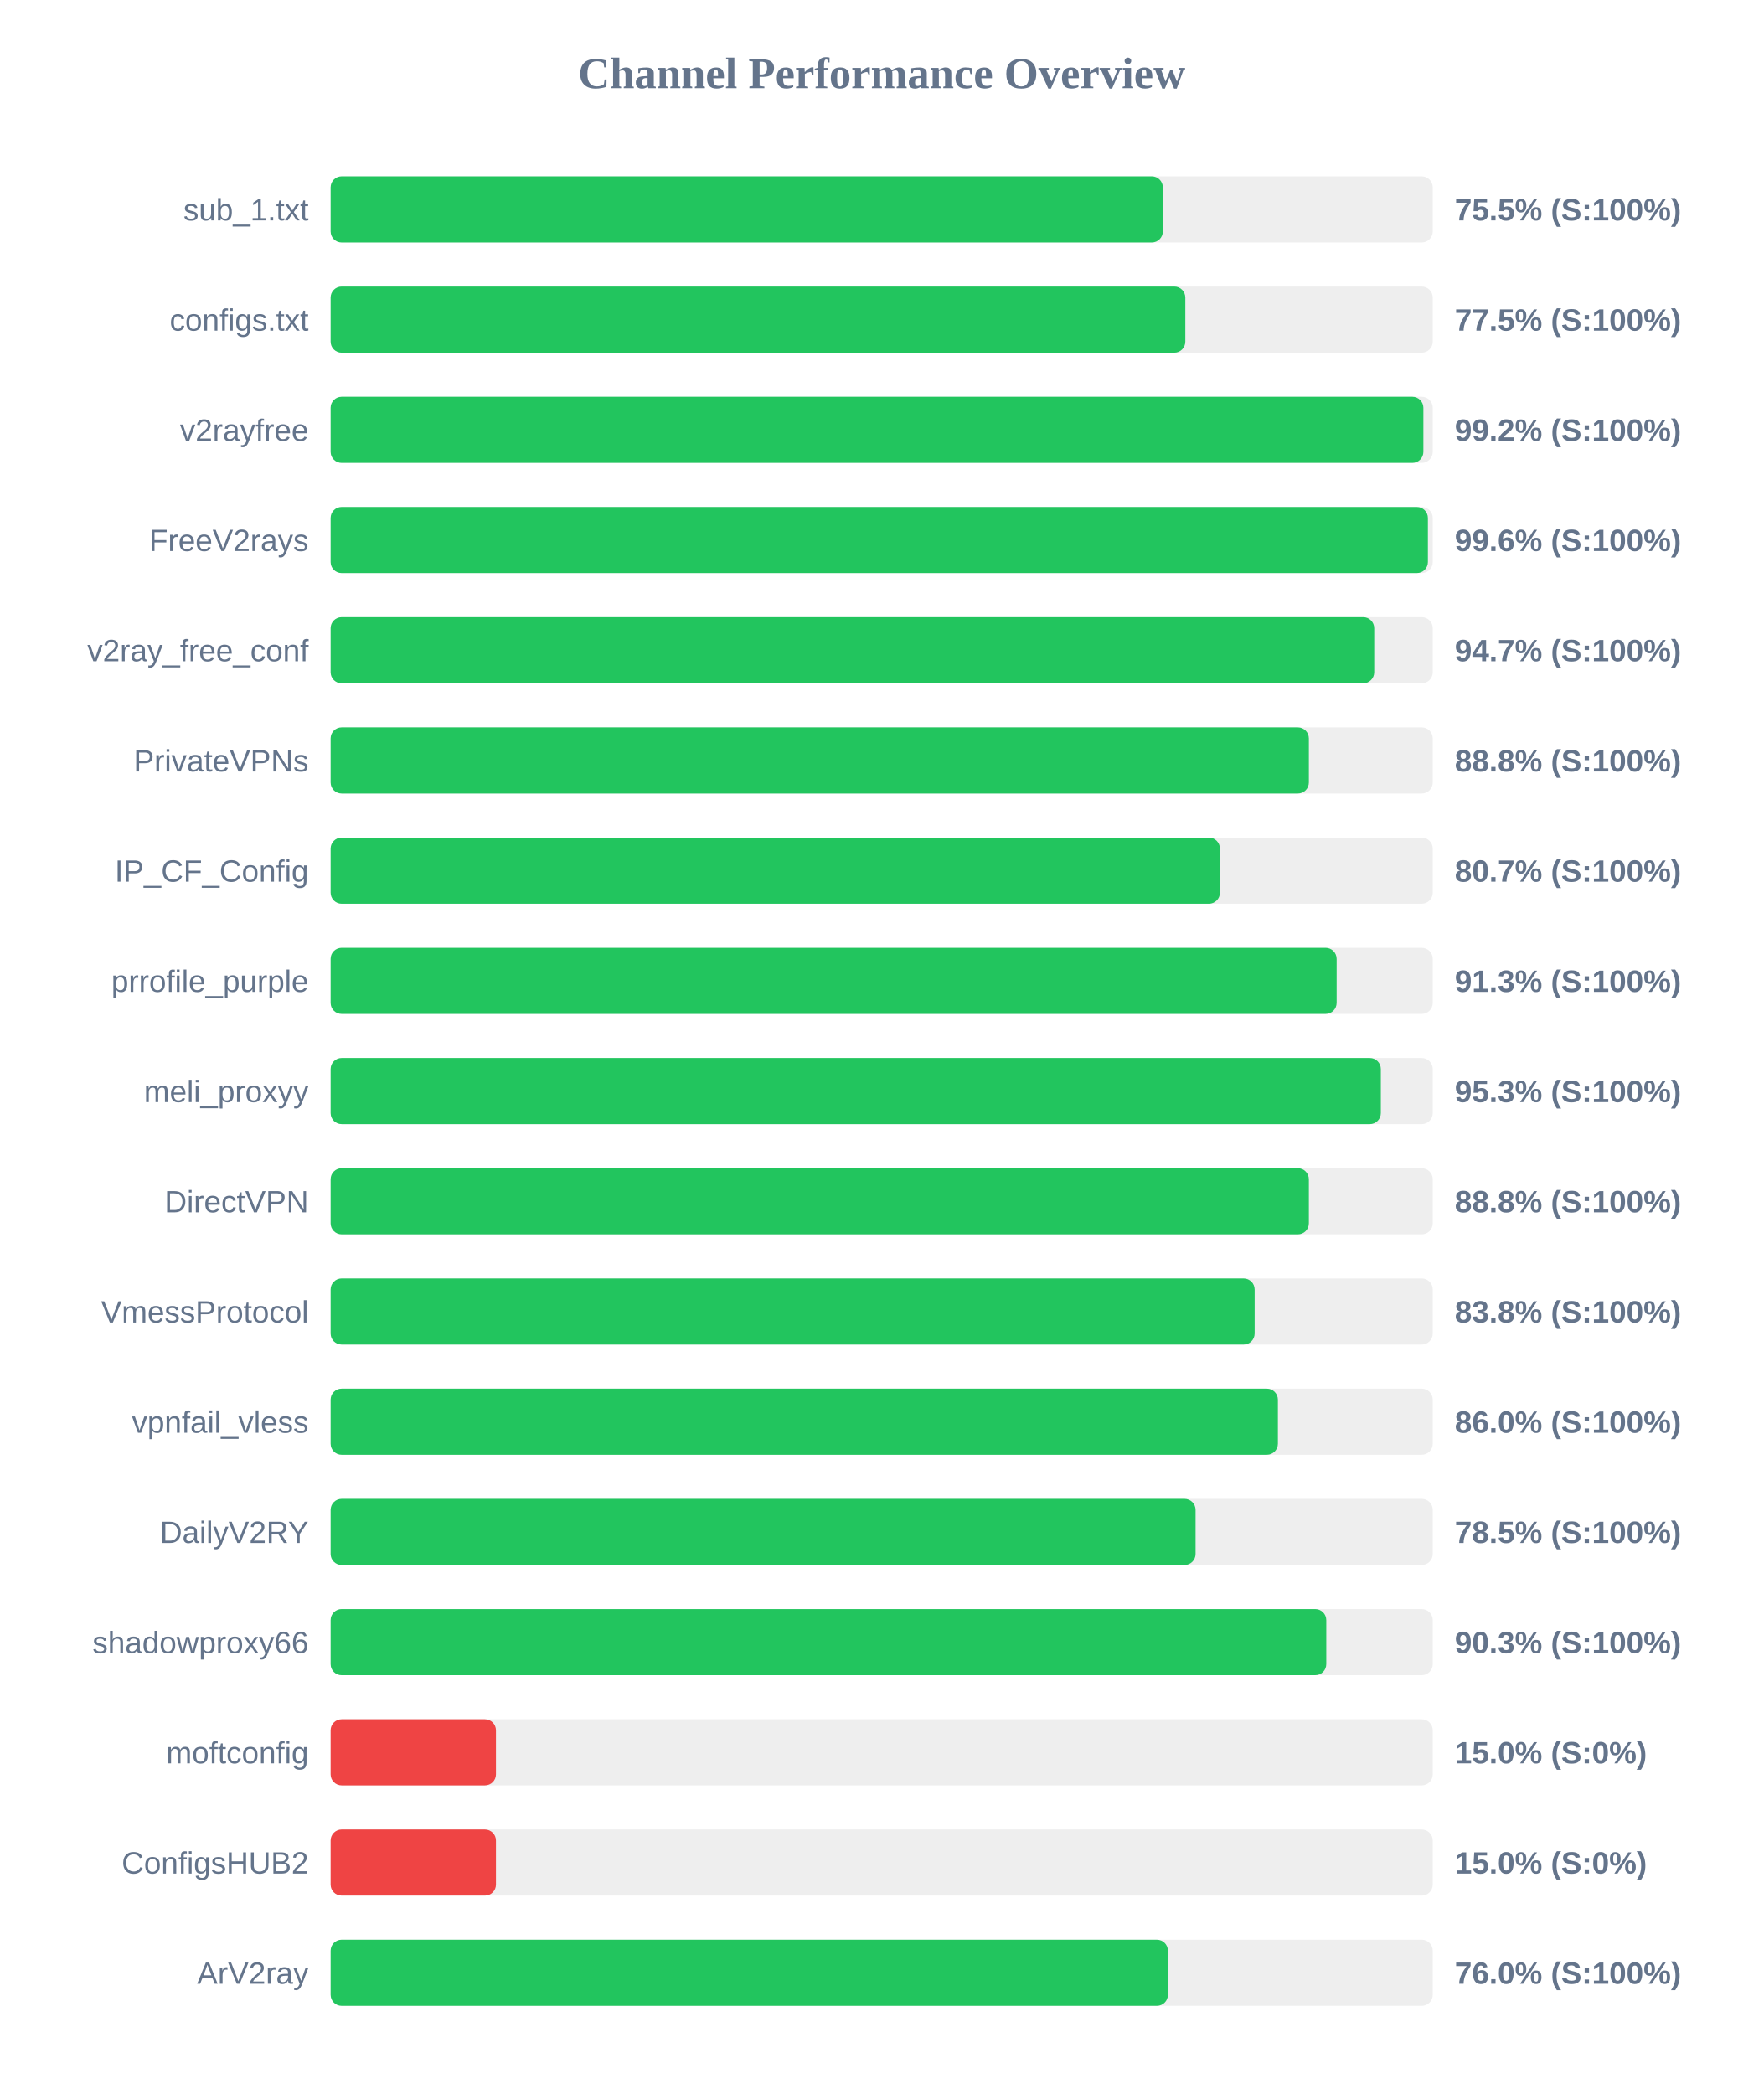
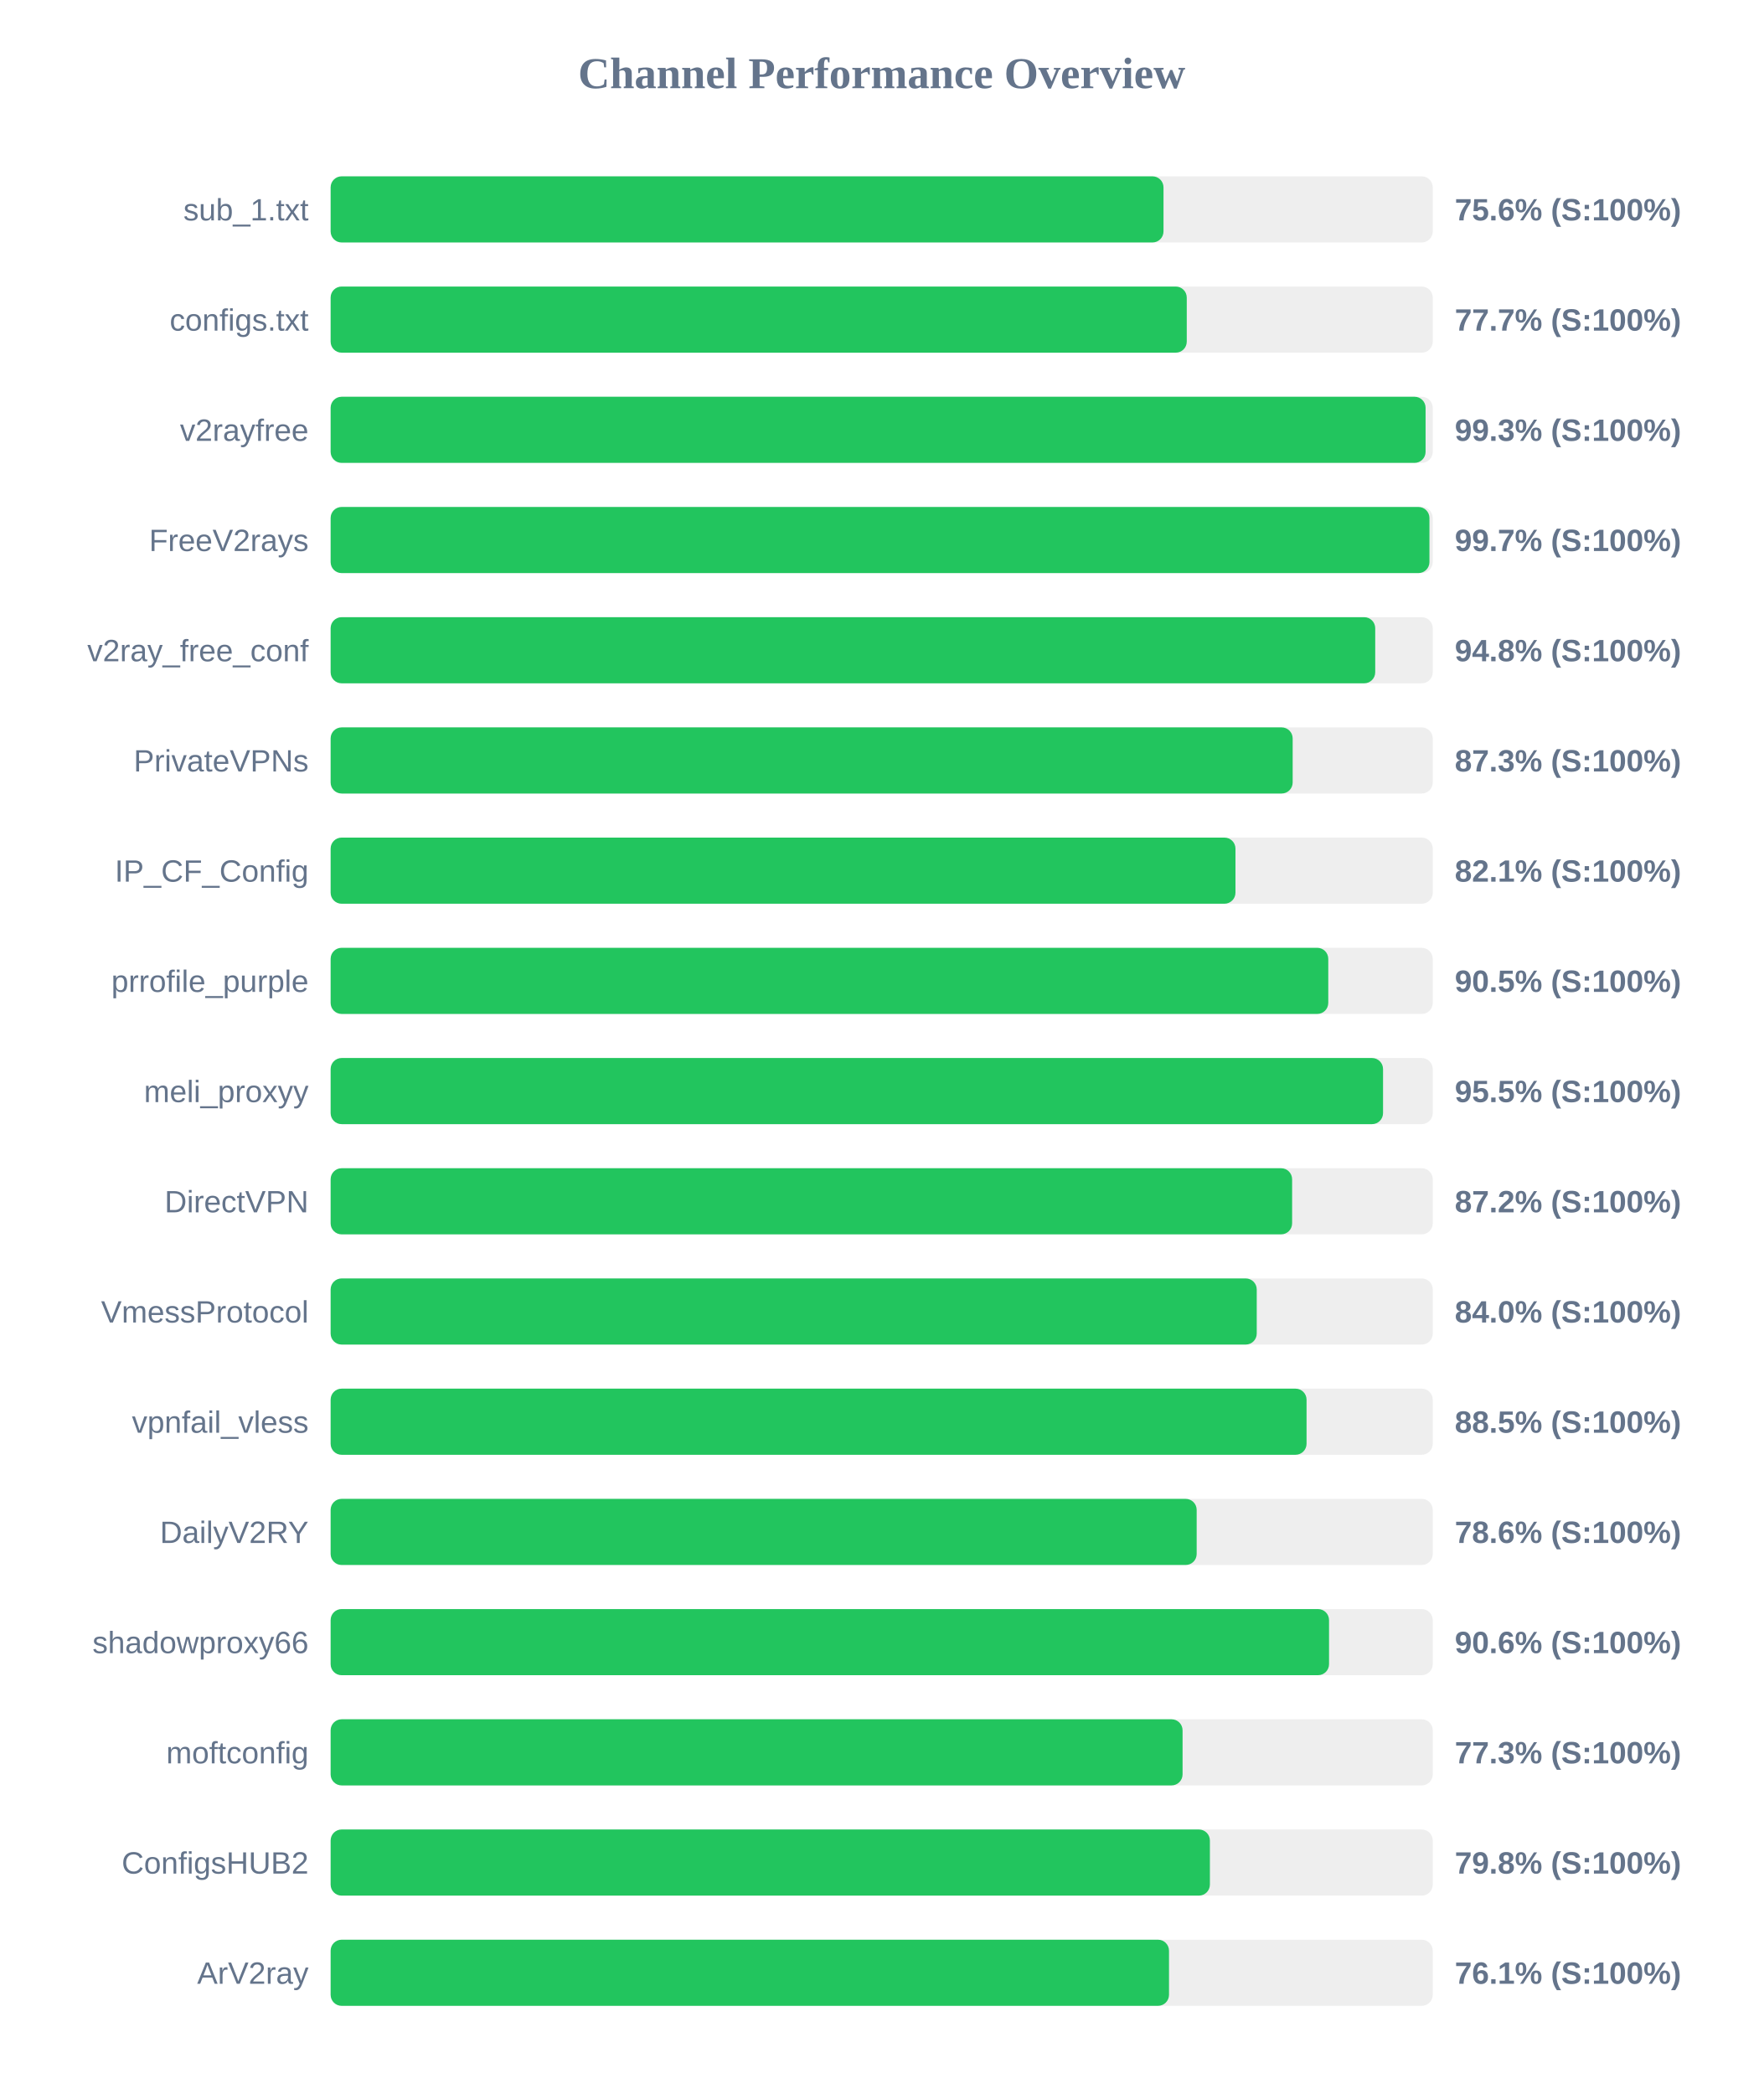
<svg xmlns="http://www.w3.org/2000/svg" width="800" height="950" version="1.1">
  <style>
        .row { font: 14px Arial; fill: #64748b; }
        .score { font: bold 14px Arial; fill: #64748b; }
    </style>
  <text x="400" y="40" text-anchor="middle" font-size="20px" font-weight="bold" fill="#64748b">Channel Performance Overview</text>
  <rect x="150" y="80" width="500" height="30" fill="#eee" rx="5" />
-   <rect x="150" y="80" width="377.55" height="30" fill="#22c55e" rx="5" />
+   <rect x="150" y="80" width="377.85" height="30" fill="#22c55e" rx="5" />
  <text x="140" y="100" text-anchor="end" class="row">sub_1.txt</text>
-   <text x="660" y="100" text-anchor="start" class="score">75.5% (S:100%)</text>
+   <text x="660" y="100" text-anchor="start" class="score">75.6% (S:100%)</text>
  <rect x="150" y="130" width="500" height="30" fill="#eee" rx="5" />
-   <rect x="150" y="130" width="387.75" height="30" fill="#22c55e" rx="5" />
+   <rect x="150" y="130" width="388.4" height="30" fill="#22c55e" rx="5" />
  <text x="140" y="150" text-anchor="end" class="row">configs.txt</text>
-   <text x="660" y="150" text-anchor="start" class="score">77.5% (S:100%)</text>
+   <text x="660" y="150" text-anchor="start" class="score">77.7% (S:100%)</text>
  <rect x="150" y="180" width="500" height="30" fill="#eee" rx="5" />
-   <rect x="150" y="180" width="495.75" height="30" fill="#22c55e" rx="5" />
+   <rect x="150" y="180" width="496.75" height="30" fill="#22c55e" rx="5" />
  <text x="140" y="200" text-anchor="end" class="row">v2rayfree</text>
-   <text x="660" y="200" text-anchor="start" class="score">99.2% (S:100%)</text>
+   <text x="660" y="200" text-anchor="start" class="score">99.3% (S:100%)</text>
  <rect x="150" y="230" width="500" height="30" fill="#eee" rx="5" />
-   <rect x="150" y="230" width="497.8" height="30" fill="#22c55e" rx="5" />
+   <rect x="150" y="230" width="498.5" height="30" fill="#22c55e" rx="5" />
  <text x="140" y="250" text-anchor="end" class="row">FreeV2rays</text>
-   <text x="660" y="250" text-anchor="start" class="score">99.6% (S:100%)</text>
+   <text x="660" y="250" text-anchor="start" class="score">99.7% (S:100%)</text>
  <rect x="150" y="280" width="500" height="30" fill="#eee" rx="5" />
-   <rect x="150" y="280" width="473.45" height="30" fill="#22c55e" rx="5" />
+   <rect x="150" y="280" width="473.9" height="30" fill="#22c55e" rx="5" />
  <text x="140" y="300" text-anchor="end" class="row">v2ray_free_conf</text>
-   <text x="660" y="300" text-anchor="start" class="score">94.7% (S:100%)</text>
+   <text x="660" y="300" text-anchor="start" class="score">94.8% (S:100%)</text>
  <rect x="150" y="330" width="500" height="30" fill="#eee" rx="5" />
-   <rect x="150" y="330" width="443.8" height="30" fill="#22c55e" rx="5" />
+   <rect x="150" y="330" width="436.45" height="30" fill="#22c55e" rx="5" />
  <text x="140" y="350" text-anchor="end" class="row">PrivateVPNs</text>
-   <text x="660" y="350" text-anchor="start" class="score">88.8% (S:100%)</text>
+   <text x="660" y="350" text-anchor="start" class="score">87.3% (S:100%)</text>
  <rect x="150" y="380" width="500" height="30" fill="#eee" rx="5" />
-   <rect x="150" y="380" width="403.45" height="30" fill="#22c55e" rx="5" />
+   <rect x="150" y="380" width="410.5" height="30" fill="#22c55e" rx="5" />
  <text x="140" y="400" text-anchor="end" class="row">IP_CF_Config</text>
-   <text x="660" y="400" text-anchor="start" class="score">80.7% (S:100%)</text>
+   <text x="660" y="400" text-anchor="start" class="score">82.1% (S:100%)</text>
  <rect x="150" y="430" width="500" height="30" fill="#eee" rx="5" />
-   <rect x="150" y="430" width="456.4" height="30" fill="#22c55e" rx="5" />
+   <rect x="150" y="430" width="452.6" height="30" fill="#22c55e" rx="5" />
  <text x="140" y="450" text-anchor="end" class="row">prrofile_purple</text>
-   <text x="660" y="450" text-anchor="start" class="score">91.3% (S:100%)</text>
+   <text x="660" y="450" text-anchor="start" class="score">90.5% (S:100%)</text>
  <rect x="150" y="480" width="500" height="30" fill="#eee" rx="5" />
-   <rect x="150" y="480" width="476.45" height="30" fill="#22c55e" rx="5" />
+   <rect x="150" y="480" width="477.45" height="30" fill="#22c55e" rx="5" />
  <text x="140" y="500" text-anchor="end" class="row">meli_proxyy</text>
-   <text x="660" y="500" text-anchor="start" class="score">95.3% (S:100%)</text>
+   <text x="660" y="500" text-anchor="start" class="score">95.5% (S:100%)</text>
  <rect x="150" y="530" width="500" height="30" fill="#eee" rx="5" />
-   <rect x="150" y="530" width="443.8" height="30" fill="#22c55e" rx="5" />
+   <rect x="150" y="530" width="436.2" height="30" fill="#22c55e" rx="5" />
  <text x="140" y="550" text-anchor="end" class="row">DirectVPN</text>
-   <text x="660" y="550" text-anchor="start" class="score">88.8% (S:100%)</text>
+   <text x="660" y="550" text-anchor="start" class="score">87.2% (S:100%)</text>
  <rect x="150" y="580" width="500" height="30" fill="#eee" rx="5" />
-   <rect x="150" y="580" width="419.2" height="30" fill="#22c55e" rx="5" />
+   <rect x="150" y="580" width="420.15" height="30" fill="#22c55e" rx="5" />
  <text x="140" y="600" text-anchor="end" class="row">VmessProtocol</text>
-   <text x="660" y="600" text-anchor="start" class="score">83.8% (S:100%)</text>
+   <text x="660" y="600" text-anchor="start" class="score">84.0% (S:100%)</text>
  <rect x="150" y="630" width="500" height="30" fill="#eee" rx="5" />
-   <rect x="150" y="630" width="429.75" height="30" fill="#22c55e" rx="5" />
+   <rect x="150" y="630" width="442.75" height="30" fill="#22c55e" rx="5" />
  <text x="140" y="650" text-anchor="end" class="row">vpnfail_vless</text>
-   <text x="660" y="650" text-anchor="start" class="score">86.0% (S:100%)</text>
+   <text x="660" y="650" text-anchor="start" class="score">88.5% (S:100%)</text>
  <rect x="150" y="680" width="500" height="30" fill="#eee" rx="5" />
-   <rect x="150" y="680" width="392.4" height="30" fill="#22c55e" rx="5" />
+   <rect x="150" y="680" width="392.9" height="30" fill="#22c55e" rx="5" />
  <text x="140" y="700" text-anchor="end" class="row">DailyV2RY</text>
-   <text x="660" y="700" text-anchor="start" class="score">78.5% (S:100%)</text>
+   <text x="660" y="700" text-anchor="start" class="score">78.6% (S:100%)</text>
  <rect x="150" y="730" width="500" height="30" fill="#eee" rx="5" />
-   <rect x="150" y="730" width="451.7" height="30" fill="#22c55e" rx="5" />
+   <rect x="150" y="730" width="452.95" height="30" fill="#22c55e" rx="5" />
  <text x="140" y="750" text-anchor="end" class="row">shadowproxy66</text>
-   <text x="660" y="750" text-anchor="start" class="score">90.3% (S:100%)</text>
+   <text x="660" y="750" text-anchor="start" class="score">90.6% (S:100%)</text>
  <rect x="150" y="780" width="500" height="30" fill="#eee" rx="5" />
-   <rect x="150" y="780" width="75.0" height="30" fill="#ef4444" rx="5" />
+   <rect x="150" y="780" width="386.5" height="30" fill="#22c55e" rx="5" />
  <text x="140" y="800" text-anchor="end" class="row">moftconfig</text>
-   <text x="660" y="800" text-anchor="start" class="score">15.0% (S:0%)</text>
+   <text x="660" y="800" text-anchor="start" class="score">77.3% (S:100%)</text>
  <rect x="150" y="830" width="500" height="30" fill="#eee" rx="5" />
-   <rect x="150" y="830" width="75.0" height="30" fill="#ef4444" rx="5" />
+   <rect x="150" y="830" width="398.9" height="30" fill="#22c55e" rx="5" />
  <text x="140" y="850" text-anchor="end" class="row">ConfigsHUB2</text>
-   <text x="660" y="850" text-anchor="start" class="score">15.0% (S:0%)</text>
+   <text x="660" y="850" text-anchor="start" class="score">79.8% (S:100%)</text>
  <rect x="150" y="880" width="500" height="30" fill="#eee" rx="5" />
-   <rect x="150" y="880" width="379.85" height="30" fill="#22c55e" rx="5" />
+   <rect x="150" y="880" width="380.35" height="30" fill="#22c55e" rx="5" />
  <text x="140" y="900" text-anchor="end" class="row">ArV2ray</text>
-   <text x="660" y="900" text-anchor="start" class="score">76.0% (S:100%)</text>
+   <text x="660" y="900" text-anchor="start" class="score">76.1% (S:100%)</text>
</svg>
